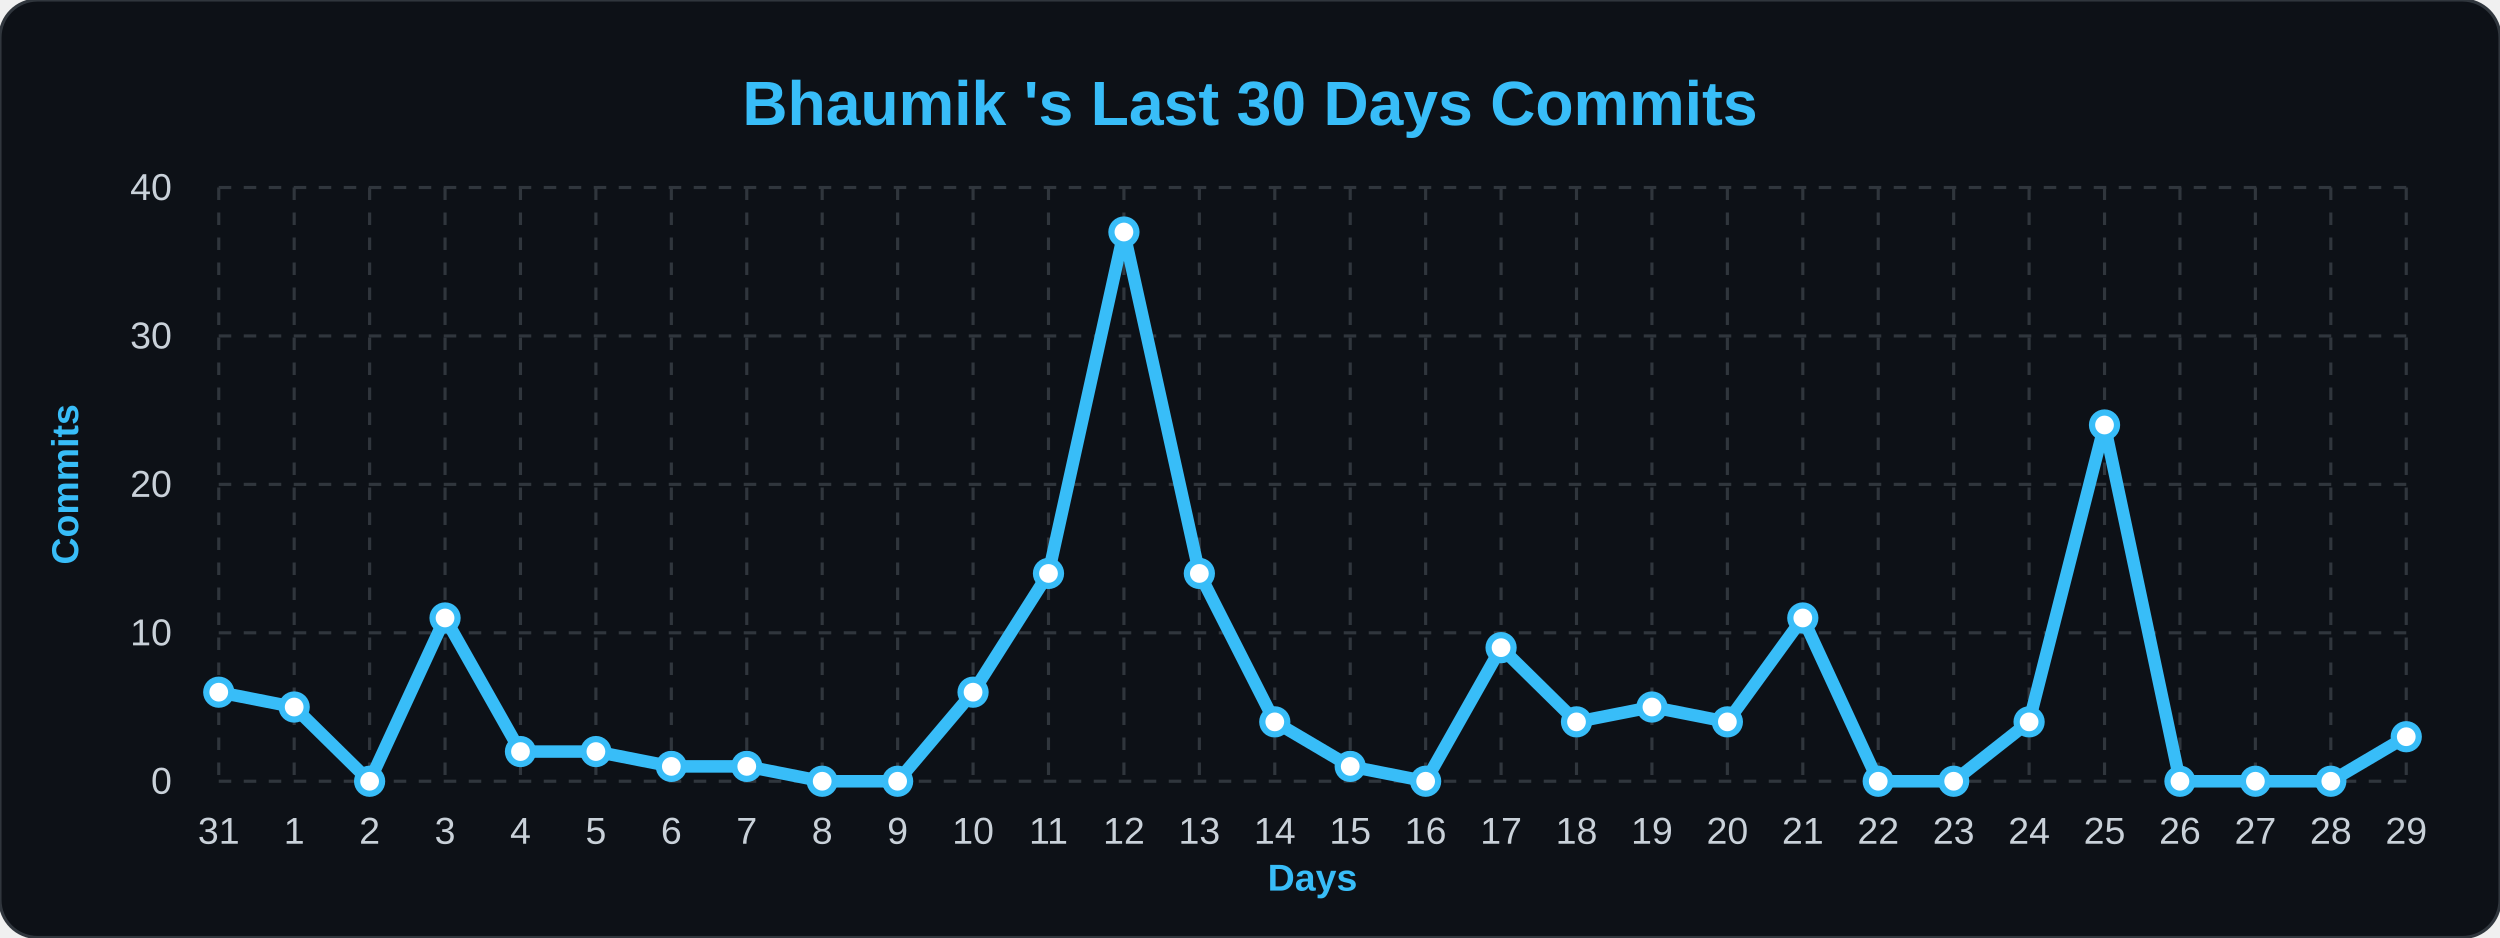
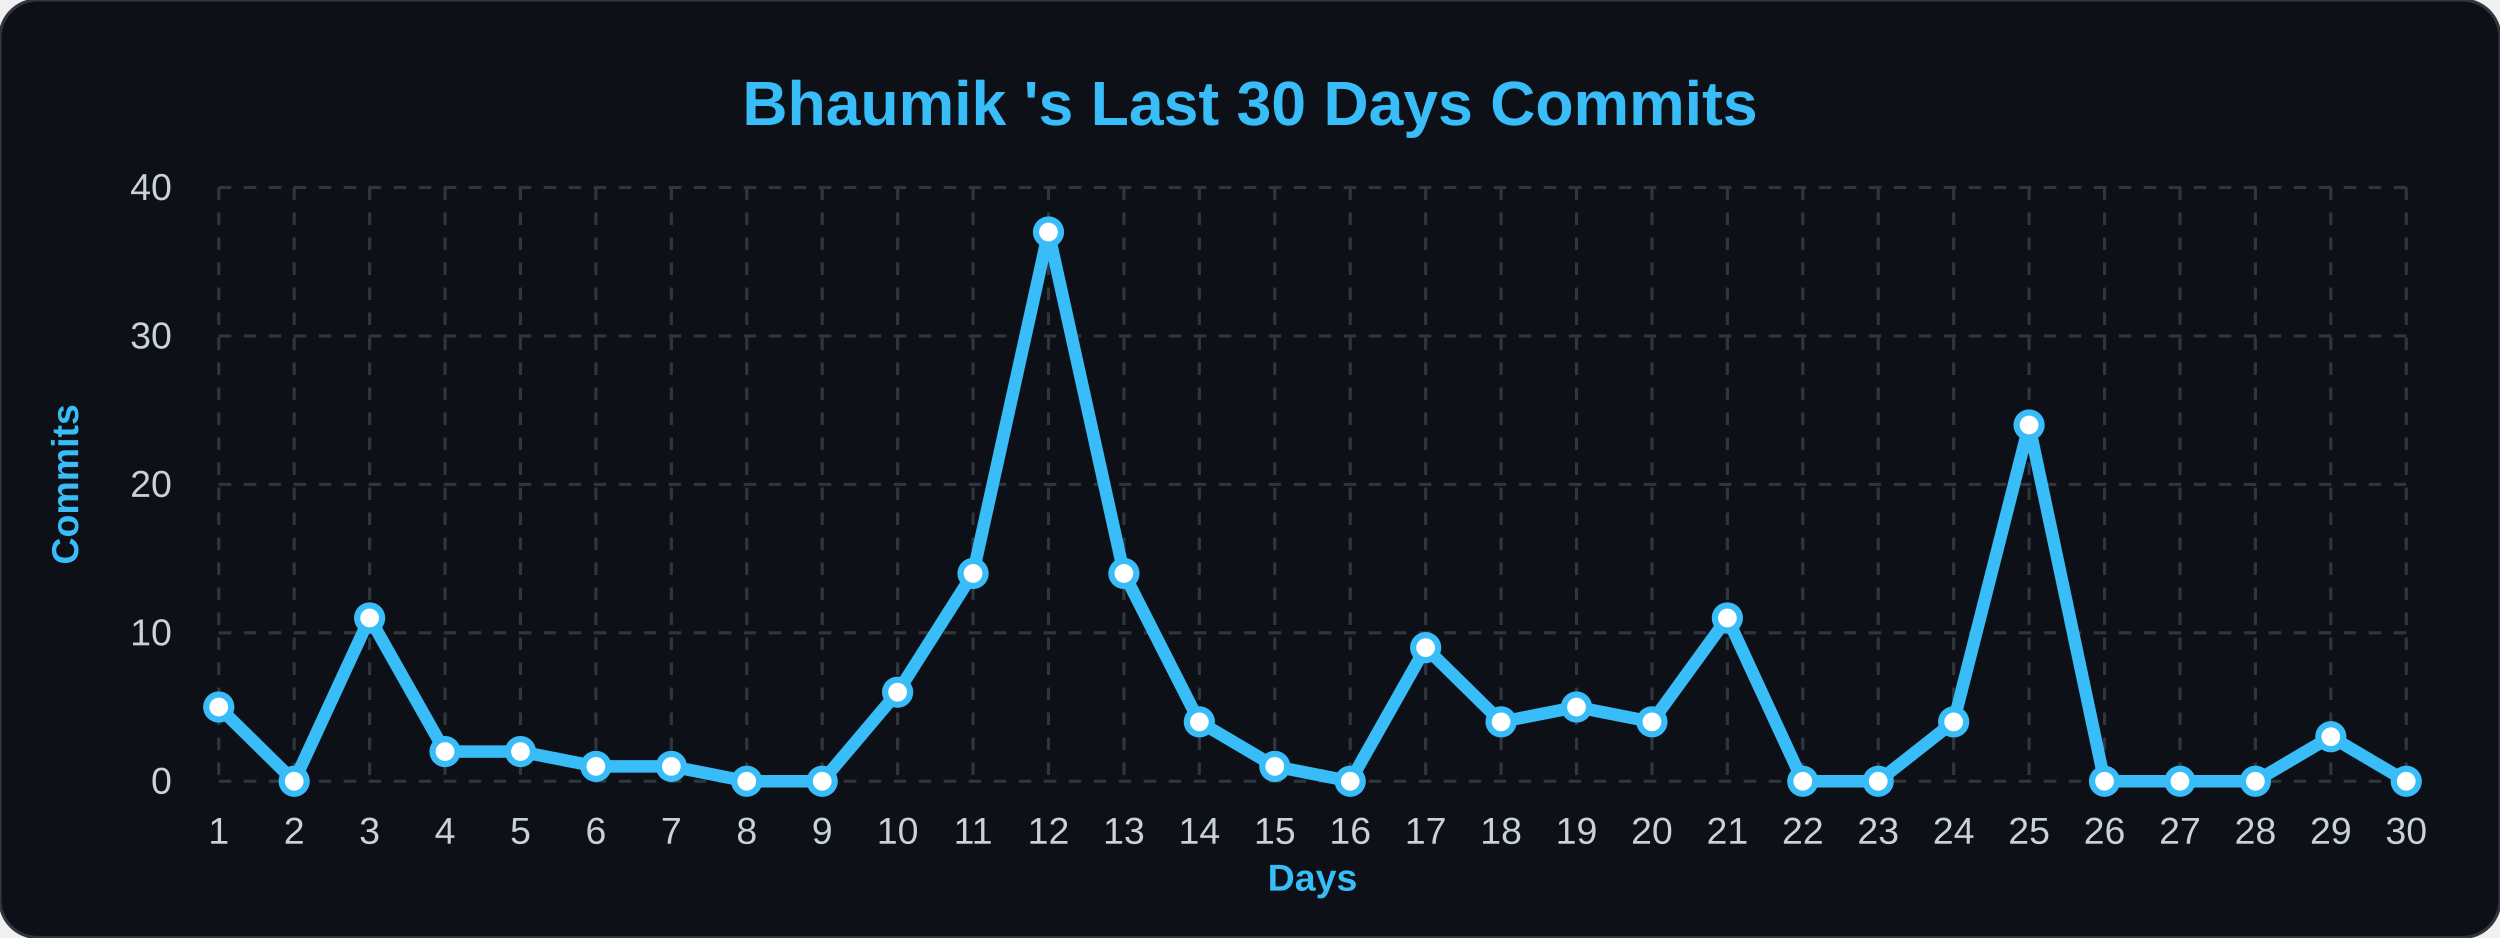
<svg xmlns="http://www.w3.org/2000/svg" width="100%" viewBox="0 0 800 300">
  <style>
        .bg { fill: #0d1117; }
        .title { font: bold 20px 'Segoe UI', Arial, sans-serif; fill: #38bdf8; }
        .axis-label { font: bold 12px 'Segoe UI', Arial, sans-serif; fill: #38bdf8; }
        .tick-label { font: 12px 'Segoe UI', Arial, sans-serif; fill: #c9d1d9; }
        .grid { stroke: #30363d; stroke-width: 1; stroke-dasharray: 4 4; }
        .line { fill: none; stroke: #38bdf8; stroke-width: 4; stroke-linejoin: round; }
        .dot { fill: #ffffff; stroke: #38bdf8; stroke-width: 2; }
    </style>
  <rect width="800" height="300" rx="12" class="bg" stroke="#30363d" stroke-width="1" />
  <text x="400" y="40" class="title" text-anchor="middle">Bhaumik 's Last 30 Days Commits</text>
  <text x="25" y="155" class="axis-label" text-anchor="middle" transform="rotate(-90 25,155)">Commits</text>
  <text x="420" y="285" class="axis-label" text-anchor="middle">Days</text>
  <line x1="70" y1="250.0" x2="770" y2="250.0" class="grid" />
  <text x="55" y="254.0" class="tick-label" text-anchor="end">0</text>
  <line x1="70" y1="202.5" x2="770" y2="202.5" class="grid" />
  <text x="55" y="206.5" class="tick-label" text-anchor="end">10</text>
  <line x1="70" y1="155.0" x2="770" y2="155.0" class="grid" />
  <text x="55" y="159.0" class="tick-label" text-anchor="end">20</text>
  <line x1="70" y1="107.5" x2="770" y2="107.5" class="grid" />
  <text x="55" y="111.5" class="tick-label" text-anchor="end">30</text>
  <line x1="70" y1="60.0" x2="770" y2="60.0" class="grid" />
  <text x="55" y="64.0" class="tick-label" text-anchor="end">40</text>
  <line x1="70.0" y1="60" x2="70.0" y2="250" class="grid" />
-   <text x="70.0" y="270" class="tick-label" text-anchor="middle">31</text>
+   <text x="70.0" y="270" class="tick-label" text-anchor="middle">1</text>
  <line x1="94.138" y1="60" x2="94.138" y2="250" class="grid" />
-   <text x="94.138" y="270" class="tick-label" text-anchor="middle">1</text>
+   <text x="94.138" y="270" class="tick-label" text-anchor="middle">2</text>
  <line x1="118.276" y1="60" x2="118.276" y2="250" class="grid" />
-   <text x="118.276" y="270" class="tick-label" text-anchor="middle">2</text>
+   <text x="118.276" y="270" class="tick-label" text-anchor="middle">3</text>
  <line x1="142.414" y1="60" x2="142.414" y2="250" class="grid" />
-   <text x="142.414" y="270" class="tick-label" text-anchor="middle">3</text>
+   <text x="142.414" y="270" class="tick-label" text-anchor="middle">4</text>
  <line x1="166.552" y1="60" x2="166.552" y2="250" class="grid" />
-   <text x="166.552" y="270" class="tick-label" text-anchor="middle">4</text>
+   <text x="166.552" y="270" class="tick-label" text-anchor="middle">5</text>
  <line x1="190.69" y1="60" x2="190.69" y2="250" class="grid" />
-   <text x="190.69" y="270" class="tick-label" text-anchor="middle">5</text>
+   <text x="190.69" y="270" class="tick-label" text-anchor="middle">6</text>
  <line x1="214.828" y1="60" x2="214.828" y2="250" class="grid" />
-   <text x="214.828" y="270" class="tick-label" text-anchor="middle">6</text>
+   <text x="214.828" y="270" class="tick-label" text-anchor="middle">7</text>
  <line x1="238.966" y1="60" x2="238.966" y2="250" class="grid" />
-   <text x="238.966" y="270" class="tick-label" text-anchor="middle">7</text>
+   <text x="238.966" y="270" class="tick-label" text-anchor="middle">8</text>
  <line x1="263.103" y1="60" x2="263.103" y2="250" class="grid" />
-   <text x="263.103" y="270" class="tick-label" text-anchor="middle">8</text>
+   <text x="263.103" y="270" class="tick-label" text-anchor="middle">9</text>
  <line x1="287.241" y1="60" x2="287.241" y2="250" class="grid" />
-   <text x="287.241" y="270" class="tick-label" text-anchor="middle">9</text>
+   <text x="287.241" y="270" class="tick-label" text-anchor="middle">10</text>
  <line x1="311.379" y1="60" x2="311.379" y2="250" class="grid" />
-   <text x="311.379" y="270" class="tick-label" text-anchor="middle">10</text>
+   <text x="311.379" y="270" class="tick-label" text-anchor="middle">11</text>
  <line x1="335.517" y1="60" x2="335.517" y2="250" class="grid" />
-   <text x="335.517" y="270" class="tick-label" text-anchor="middle">11</text>
+   <text x="335.517" y="270" class="tick-label" text-anchor="middle">12</text>
  <line x1="359.655" y1="60" x2="359.655" y2="250" class="grid" />
-   <text x="359.655" y="270" class="tick-label" text-anchor="middle">12</text>
+   <text x="359.655" y="270" class="tick-label" text-anchor="middle">13</text>
  <line x1="383.793" y1="60" x2="383.793" y2="250" class="grid" />
-   <text x="383.793" y="270" class="tick-label" text-anchor="middle">13</text>
+   <text x="383.793" y="270" class="tick-label" text-anchor="middle">14</text>
  <line x1="407.931" y1="60" x2="407.931" y2="250" class="grid" />
-   <text x="407.931" y="270" class="tick-label" text-anchor="middle">14</text>
+   <text x="407.931" y="270" class="tick-label" text-anchor="middle">15</text>
  <line x1="432.069" y1="60" x2="432.069" y2="250" class="grid" />
-   <text x="432.069" y="270" class="tick-label" text-anchor="middle">15</text>
+   <text x="432.069" y="270" class="tick-label" text-anchor="middle">16</text>
  <line x1="456.207" y1="60" x2="456.207" y2="250" class="grid" />
-   <text x="456.207" y="270" class="tick-label" text-anchor="middle">16</text>
+   <text x="456.207" y="270" class="tick-label" text-anchor="middle">17</text>
  <line x1="480.345" y1="60" x2="480.345" y2="250" class="grid" />
-   <text x="480.345" y="270" class="tick-label" text-anchor="middle">17</text>
+   <text x="480.345" y="270" class="tick-label" text-anchor="middle">18</text>
  <line x1="504.483" y1="60" x2="504.483" y2="250" class="grid" />
-   <text x="504.483" y="270" class="tick-label" text-anchor="middle">18</text>
+   <text x="504.483" y="270" class="tick-label" text-anchor="middle">19</text>
  <line x1="528.621" y1="60" x2="528.621" y2="250" class="grid" />
-   <text x="528.621" y="270" class="tick-label" text-anchor="middle">19</text>
+   <text x="528.621" y="270" class="tick-label" text-anchor="middle">20</text>
  <line x1="552.759" y1="60" x2="552.759" y2="250" class="grid" />
-   <text x="552.759" y="270" class="tick-label" text-anchor="middle">20</text>
+   <text x="552.759" y="270" class="tick-label" text-anchor="middle">21</text>
  <line x1="576.897" y1="60" x2="576.897" y2="250" class="grid" />
-   <text x="576.897" y="270" class="tick-label" text-anchor="middle">21</text>
+   <text x="576.897" y="270" class="tick-label" text-anchor="middle">22</text>
  <line x1="601.034" y1="60" x2="601.034" y2="250" class="grid" />
-   <text x="601.034" y="270" class="tick-label" text-anchor="middle">22</text>
+   <text x="601.034" y="270" class="tick-label" text-anchor="middle">23</text>
  <line x1="625.172" y1="60" x2="625.172" y2="250" class="grid" />
-   <text x="625.172" y="270" class="tick-label" text-anchor="middle">23</text>
+   <text x="625.172" y="270" class="tick-label" text-anchor="middle">24</text>
  <line x1="649.31" y1="60" x2="649.31" y2="250" class="grid" />
-   <text x="649.31" y="270" class="tick-label" text-anchor="middle">24</text>
+   <text x="649.31" y="270" class="tick-label" text-anchor="middle">25</text>
  <line x1="673.448" y1="60" x2="673.448" y2="250" class="grid" />
-   <text x="673.448" y="270" class="tick-label" text-anchor="middle">25</text>
+   <text x="673.448" y="270" class="tick-label" text-anchor="middle">26</text>
  <line x1="697.586" y1="60" x2="697.586" y2="250" class="grid" />
-   <text x="697.586" y="270" class="tick-label" text-anchor="middle">26</text>
+   <text x="697.586" y="270" class="tick-label" text-anchor="middle">27</text>
  <line x1="721.724" y1="60" x2="721.724" y2="250" class="grid" />
-   <text x="721.724" y="270" class="tick-label" text-anchor="middle">27</text>
+   <text x="721.724" y="270" class="tick-label" text-anchor="middle">28</text>
  <line x1="745.862" y1="60" x2="745.862" y2="250" class="grid" />
-   <text x="745.862" y="270" class="tick-label" text-anchor="middle">28</text>
+   <text x="745.862" y="270" class="tick-label" text-anchor="middle">29</text>
  <line x1="770.0" y1="60" x2="770.0" y2="250" class="grid" />
-   <text x="770.0" y="270" class="tick-label" text-anchor="middle">29</text>
-   <path d="M 70.0,221.5 L 94.138,226.25 L 118.276,250.0 L 142.414,197.75 L 166.552,240.5 L 190.69,240.5 L 214.828,245.25 L 238.966,245.25 L 263.103,250.0 L 287.241,250.0 L 311.379,221.5 L 335.517,183.5 L 359.655,74.25 L 383.793,183.5 L 407.931,231.0 L 432.069,245.25 L 456.207,250.0 L 480.345,207.25 L 504.483,231.0 L 528.621,226.25 L 552.759,231.0 L 576.897,197.75 L 601.034,250.0 L 625.172,250.0 L 649.31,231.0 L 673.448,136.0 L 697.586,250.0 L 721.724,250.0 L 745.862,250.0 L 770.0,235.75" class="line" />
+   <text x="770.0" y="270" class="tick-label" text-anchor="middle">30</text>
+   <path d="M 70.0,226.25 L 94.138,250.0 L 118.276,197.75 L 142.414,240.5 L 166.552,240.5 L 190.69,245.25 L 214.828,245.25 L 238.966,250.0 L 263.103,250.0 L 287.241,221.5 L 311.379,183.5 L 335.517,74.25 L 359.655,183.5 L 383.793,231.0 L 407.931,245.25 L 432.069,250.0 L 456.207,207.25 L 480.345,231.0 L 504.483,226.25 L 528.621,231.0 L 552.759,197.75 L 576.897,250.0 L 601.034,250.0 L 625.172,231.0 L 649.31,136.0 L 673.448,250.0 L 697.586,250.0 L 721.724,250.0 L 745.862,235.75 L 770.0,250.0" class="line" />
  <g>
-     <circle cx="70.0" cy="221.5" r="4" class="dot" />
+     <circle cx="70.0" cy="226.25" r="4" class="dot" />
  </g>
  <g>
-     <circle cx="94.138" cy="226.25" r="4" class="dot" />
+     <circle cx="94.138" cy="250.0" r="4" class="dot" />
  </g>
  <g>
-     <circle cx="118.276" cy="250.0" r="4" class="dot" />
+     <circle cx="118.276" cy="197.75" r="4" class="dot" />
  </g>
  <g>
-     <circle cx="142.414" cy="197.75" r="4" class="dot" />
+     <circle cx="142.414" cy="240.5" r="4" class="dot" />
  </g>
  <g>
    <circle cx="166.552" cy="240.5" r="4" class="dot" />
  </g>
  <g>
-     <circle cx="190.69" cy="240.5" r="4" class="dot" />
+     <circle cx="190.69" cy="245.25" r="4" class="dot" />
  </g>
  <g>
    <circle cx="214.828" cy="245.25" r="4" class="dot" />
  </g>
  <g>
-     <circle cx="238.966" cy="245.25" r="4" class="dot" />
+     <circle cx="238.966" cy="250.0" r="4" class="dot" />
  </g>
  <g>
    <circle cx="263.103" cy="250.0" r="4" class="dot" />
  </g>
  <g>
-     <circle cx="287.241" cy="250.0" r="4" class="dot" />
+     <circle cx="287.241" cy="221.5" r="4" class="dot" />
  </g>
  <g>
-     <circle cx="311.379" cy="221.5" r="4" class="dot" />
+     <circle cx="311.379" cy="183.5" r="4" class="dot" />
  </g>
  <g>
-     <circle cx="335.517" cy="183.5" r="4" class="dot" />
+     <circle cx="335.517" cy="74.25" r="4" class="dot" />
  </g>
  <g>
-     <circle cx="359.655" cy="74.25" r="4" class="dot" />
+     <circle cx="359.655" cy="183.5" r="4" class="dot" />
  </g>
  <g>
-     <circle cx="383.793" cy="183.5" r="4" class="dot" />
+     <circle cx="383.793" cy="231.0" r="4" class="dot" />
  </g>
  <g>
-     <circle cx="407.931" cy="231.0" r="4" class="dot" />
+     <circle cx="407.931" cy="245.25" r="4" class="dot" />
  </g>
  <g>
-     <circle cx="432.069" cy="245.25" r="4" class="dot" />
+     <circle cx="432.069" cy="250.0" r="4" class="dot" />
  </g>
  <g>
-     <circle cx="456.207" cy="250.0" r="4" class="dot" />
+     <circle cx="456.207" cy="207.25" r="4" class="dot" />
  </g>
  <g>
-     <circle cx="480.345" cy="207.25" r="4" class="dot" />
+     <circle cx="480.345" cy="231.0" r="4" class="dot" />
  </g>
  <g>
-     <circle cx="504.483" cy="231.0" r="4" class="dot" />
+     <circle cx="504.483" cy="226.25" r="4" class="dot" />
  </g>
  <g>
-     <circle cx="528.621" cy="226.25" r="4" class="dot" />
+     <circle cx="528.621" cy="231.0" r="4" class="dot" />
  </g>
  <g>
-     <circle cx="552.759" cy="231.0" r="4" class="dot" />
+     <circle cx="552.759" cy="197.75" r="4" class="dot" />
  </g>
  <g>
-     <circle cx="576.897" cy="197.75" r="4" class="dot" />
+     <circle cx="576.897" cy="250.0" r="4" class="dot" />
  </g>
  <g>
    <circle cx="601.034" cy="250.0" r="4" class="dot" />
  </g>
  <g>
-     <circle cx="625.172" cy="250.0" r="4" class="dot" />
+     <circle cx="625.172" cy="231.0" r="4" class="dot" />
  </g>
  <g>
-     <circle cx="649.31" cy="231.0" r="4" class="dot" />
+     <circle cx="649.31" cy="136.0" r="4" class="dot" />
  </g>
  <g>
-     <circle cx="673.448" cy="136.0" r="4" class="dot" />
+     <circle cx="673.448" cy="250.0" r="4" class="dot" />
  </g>
  <g>
    <circle cx="697.586" cy="250.0" r="4" class="dot" />
  </g>
  <g>
    <circle cx="721.724" cy="250.0" r="4" class="dot" />
  </g>
  <g>
-     <circle cx="745.862" cy="250.0" r="4" class="dot" />
+     <circle cx="745.862" cy="235.75" r="4" class="dot" />
  </g>
  <g>
-     <circle cx="770.0" cy="235.75" r="4" class="dot" />
+     <circle cx="770.0" cy="250.0" r="4" class="dot" />
  </g>
</svg>
